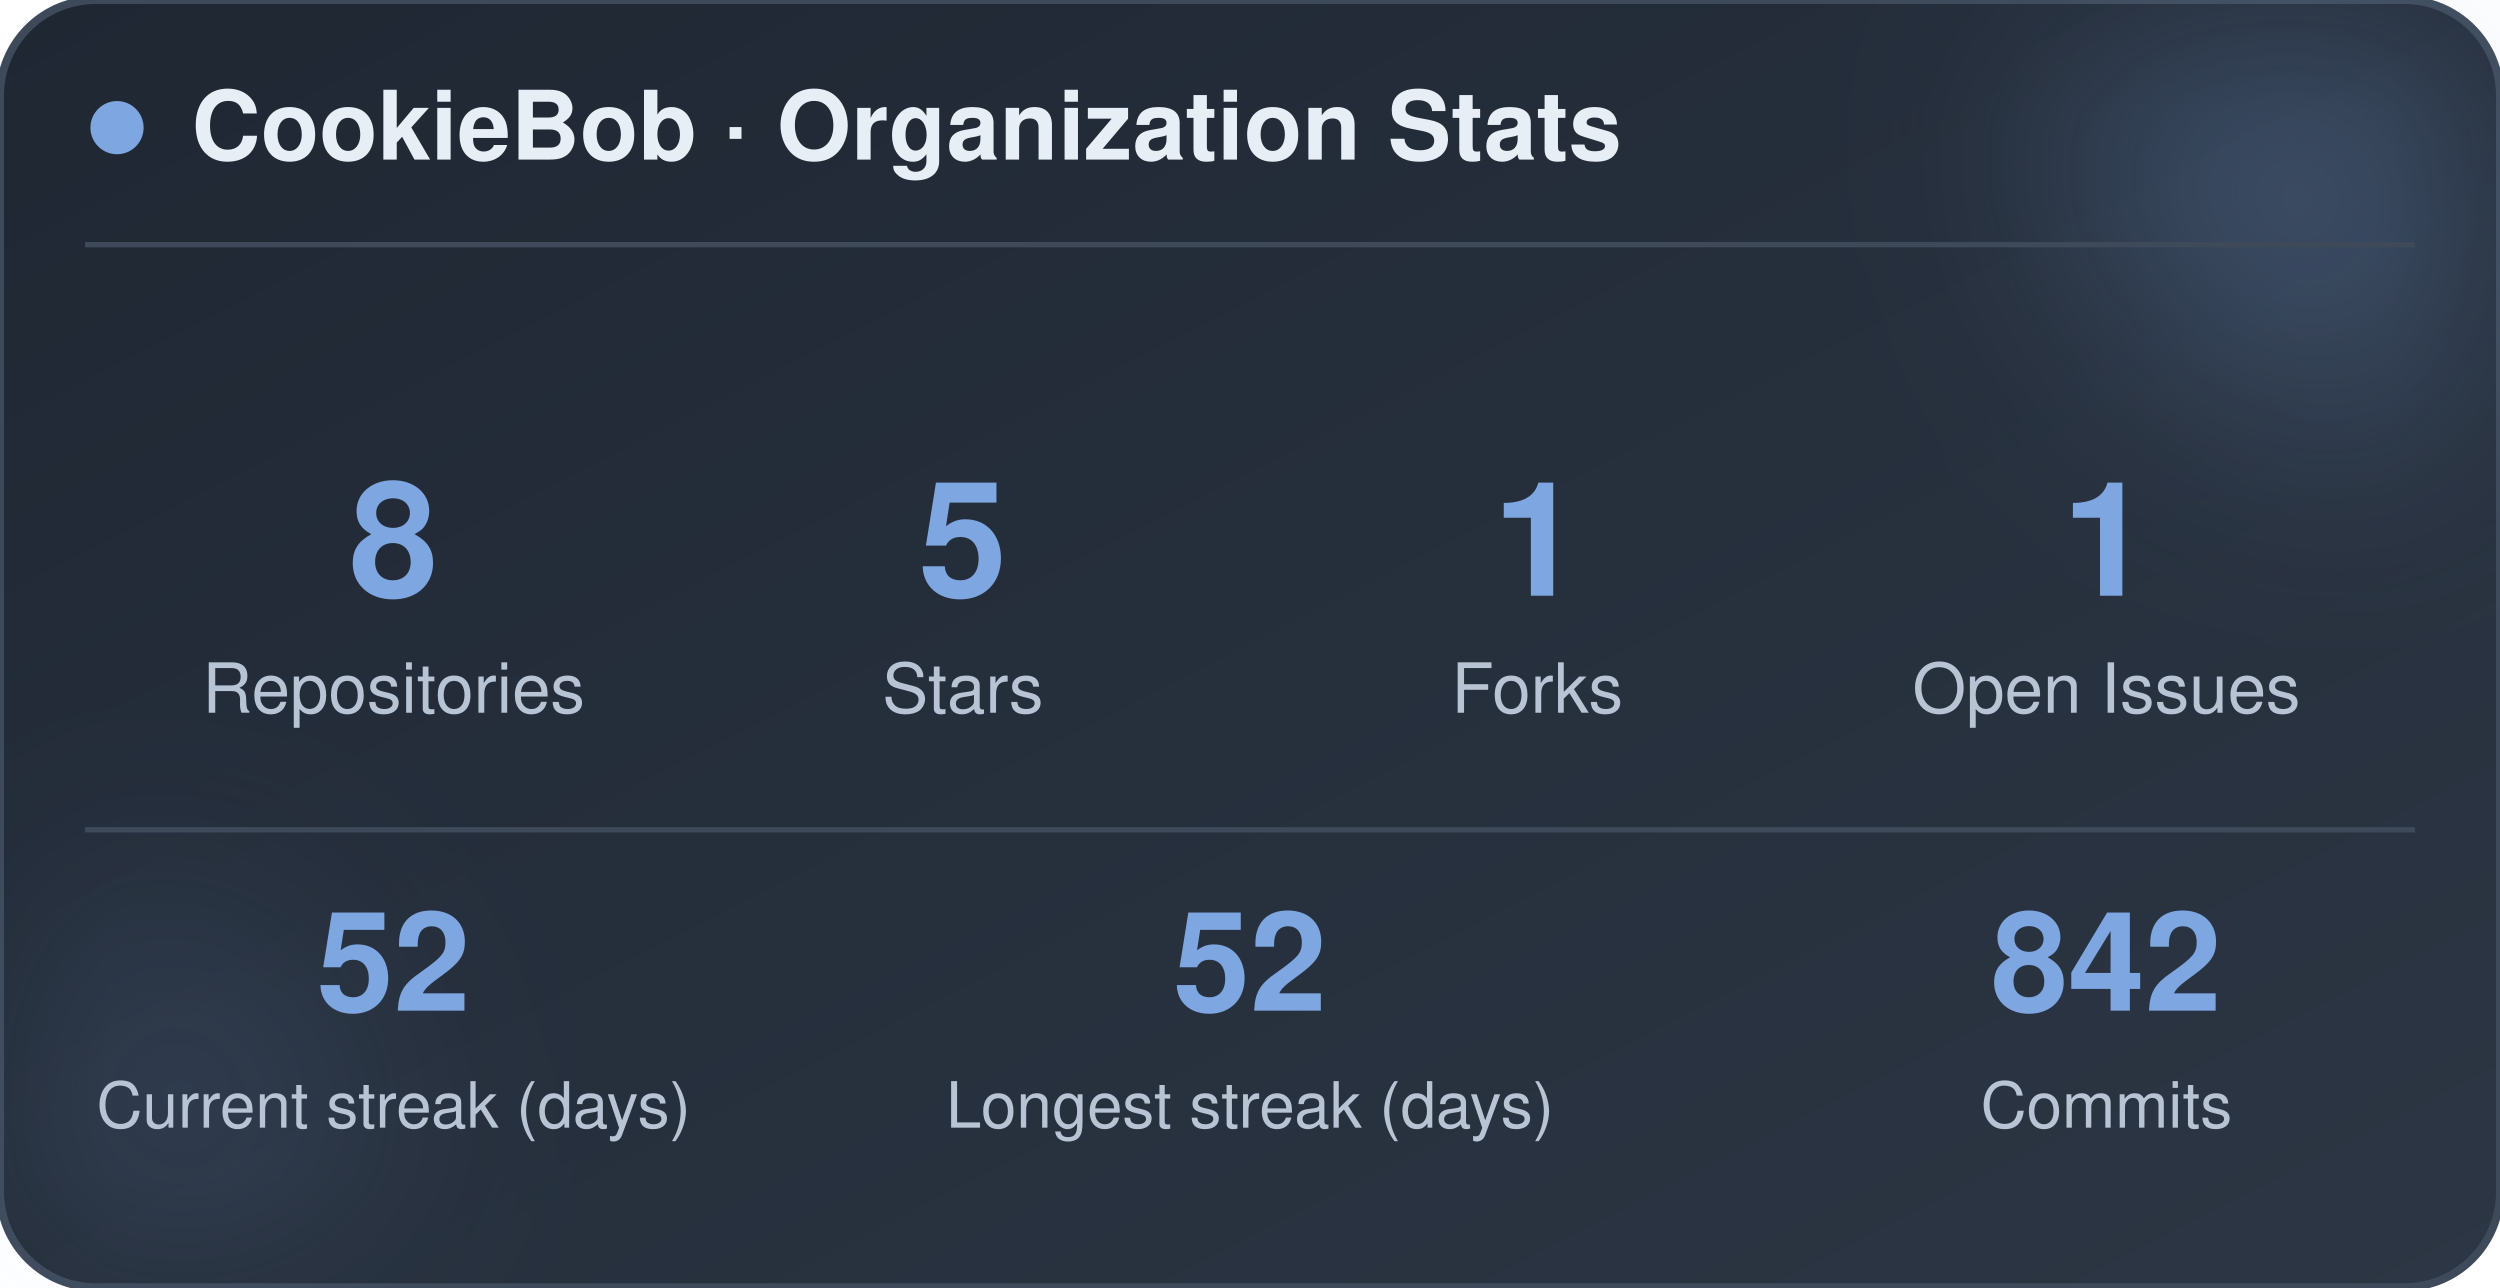
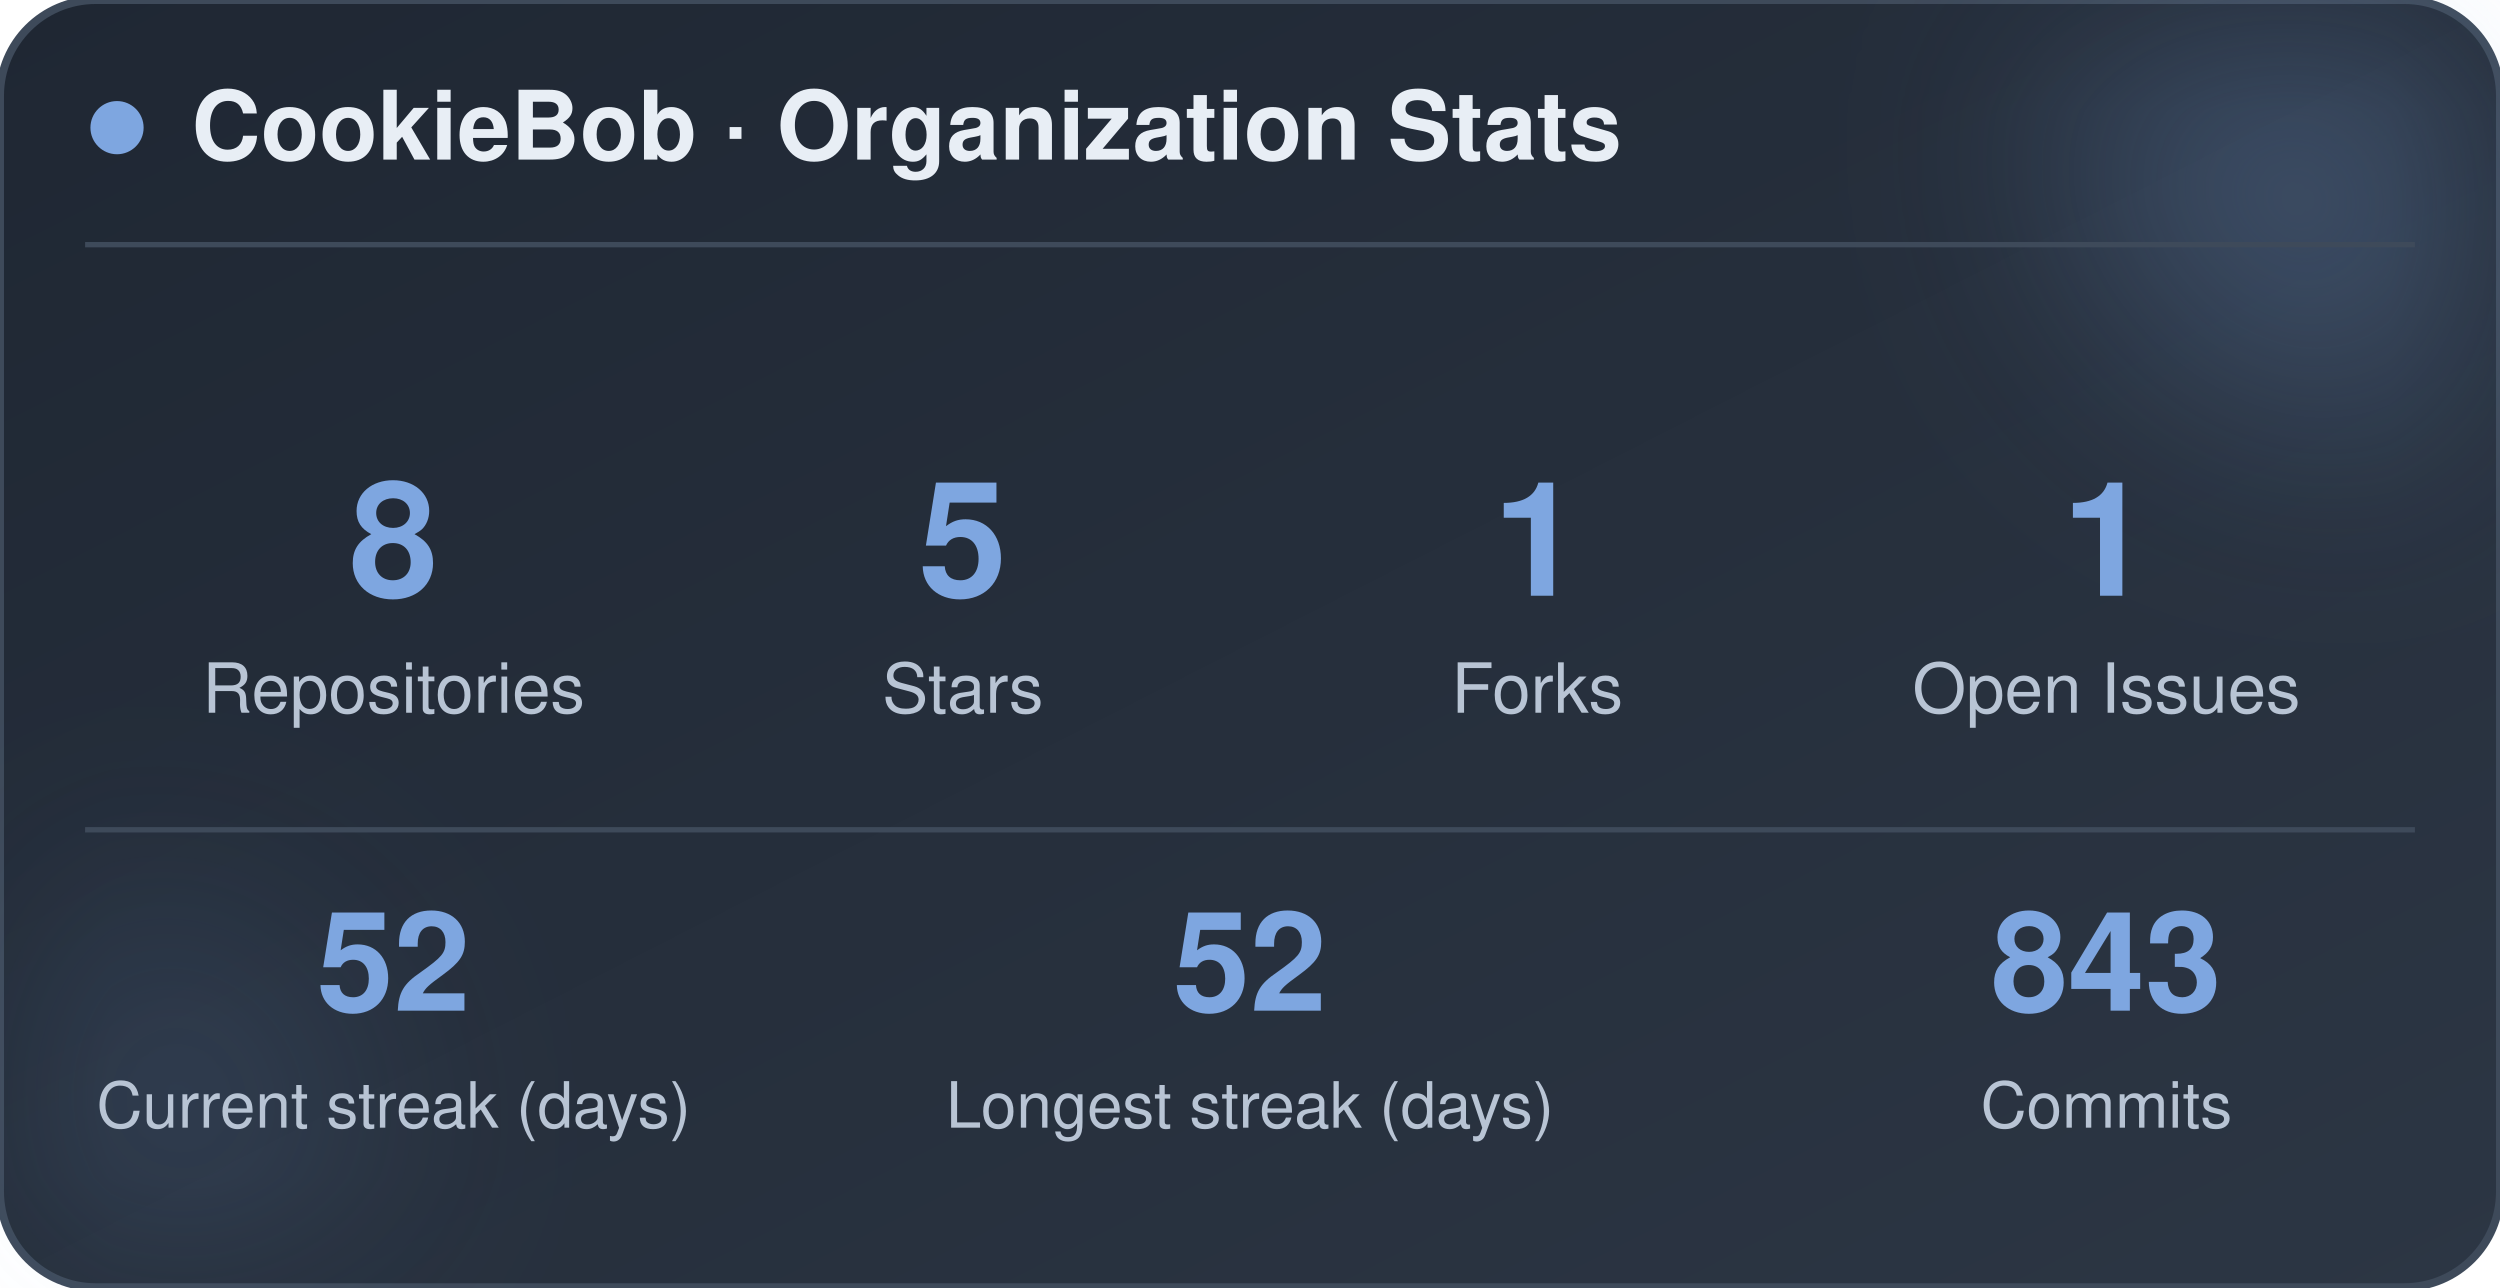
<svg xmlns="http://www.w3.org/2000/svg" width="470" height="242" viewBox="0 0 470 242" role="img" aria-label="CookieBob stats">
  <defs>
    <linearGradient id="bg" x1="0%" y1="0%" x2="100%" y2="100%">
      <stop offset="0%" stop-color="#1f2733" />
      <stop offset="100%" stop-color="#2c3644" />
    </linearGradient>
    <filter id="blur" x="-60%" y="-60%" width="220%" height="220%">
      <feGaussianBlur stdDeviation="22" />
    </filter>
  </defs>
  <rect x="0" y="0" width="470" height="242" rx="18" fill="url(#bg)" stroke="#3e4a5a" stroke-width="1.5" />
  <circle cx="444" cy="24" r="54" fill="#7ea6e0" opacity="0.26" filter="url(#blur)" />
  <circle cx="26" cy="212" r="42" fill="#7ea6e0" opacity="0.14" filter="url(#blur)" />
  <circle cx="22" cy="24" r="5" fill="#7ea6e0" />
  <text x="36" y="30" font-family="-apple-system, BlinkMacSystemFont, 'Segoe UI', Helvetica, Arial, sans-serif" font-size="18" font-weight="700" fill="#e8eef5">CookieBob · Organization Stats</text>
  <line x1="16" y1="46" x2="454" y2="46" stroke="#3e4a5a" stroke-width="1" />
  <text x="74" y="112" text-anchor="middle" font-family="-apple-system, BlinkMacSystemFont, 'Segoe UI', Helvetica, Arial, sans-serif" font-size="30" font-weight="800" fill="#7ea6e0">8</text>
  <text x="74" y="134" text-anchor="middle" font-family="-apple-system, BlinkMacSystemFont, 'Segoe UI', Helvetica, Arial, sans-serif" font-size="13" fill="#b8c4d4">Repositories</text>
  <text x="181" y="112" text-anchor="middle" font-family="-apple-system, BlinkMacSystemFont, 'Segoe UI', Helvetica, Arial, sans-serif" font-size="30" font-weight="800" fill="#7ea6e0">5</text>
  <text x="181" y="134" text-anchor="middle" font-family="-apple-system, BlinkMacSystemFont, 'Segoe UI', Helvetica, Arial, sans-serif" font-size="13" fill="#b8c4d4">Stars</text>
  <text x="289" y="112" text-anchor="middle" font-family="-apple-system, BlinkMacSystemFont, 'Segoe UI', Helvetica, Arial, sans-serif" font-size="30" font-weight="800" fill="#7ea6e0">1</text>
  <text x="289" y="134" text-anchor="middle" font-family="-apple-system, BlinkMacSystemFont, 'Segoe UI', Helvetica, Arial, sans-serif" font-size="13" fill="#b8c4d4">Forks</text>
  <text x="396" y="112" text-anchor="middle" font-family="-apple-system, BlinkMacSystemFont, 'Segoe UI', Helvetica, Arial, sans-serif" font-size="30" font-weight="800" fill="#7ea6e0">1</text>
  <text x="396" y="134" text-anchor="middle" font-family="-apple-system, BlinkMacSystemFont, 'Segoe UI', Helvetica, Arial, sans-serif" font-size="13" fill="#b8c4d4">Open Issues</text>
  <line x1="16" y1="156" x2="454" y2="156" stroke="#3e4a5a" stroke-width="1" />
  <text x="74" y="190" text-anchor="middle" font-family="-apple-system, BlinkMacSystemFont, 'Segoe UI', Helvetica, Arial, sans-serif" font-size="26" font-weight="800" fill="#7ea6e0">52</text>
  <text x="74" y="212" text-anchor="middle" font-family="-apple-system, BlinkMacSystemFont, 'Segoe UI', Helvetica, Arial, sans-serif" font-size="12" fill="#b8c4d4">Current streak (days)</text>
  <text x="235" y="190" text-anchor="middle" font-family="-apple-system, BlinkMacSystemFont, 'Segoe UI', Helvetica, Arial, sans-serif" font-size="26" font-weight="800" fill="#7ea6e0">52</text>
  <text x="235" y="212" text-anchor="middle" font-family="-apple-system, BlinkMacSystemFont, 'Segoe UI', Helvetica, Arial, sans-serif" font-size="12" fill="#b8c4d4">Longest streak (days)</text>
-   <text x="396" y="190" text-anchor="middle" font-family="-apple-system, BlinkMacSystemFont, 'Segoe UI', Helvetica, Arial, sans-serif" font-size="26" font-weight="800" fill="#7ea6e0">842</text>
+   <text x="396" y="190" text-anchor="middle" font-family="-apple-system, BlinkMacSystemFont, 'Segoe UI', Helvetica, Arial, sans-serif" font-size="26" font-weight="800" fill="#7ea6e0">843</text>
  <text x="396" y="212" text-anchor="middle" font-family="-apple-system, BlinkMacSystemFont, 'Segoe UI', Helvetica, Arial, sans-serif" font-size="12" fill="#b8c4d4">Commits</text>
</svg>
